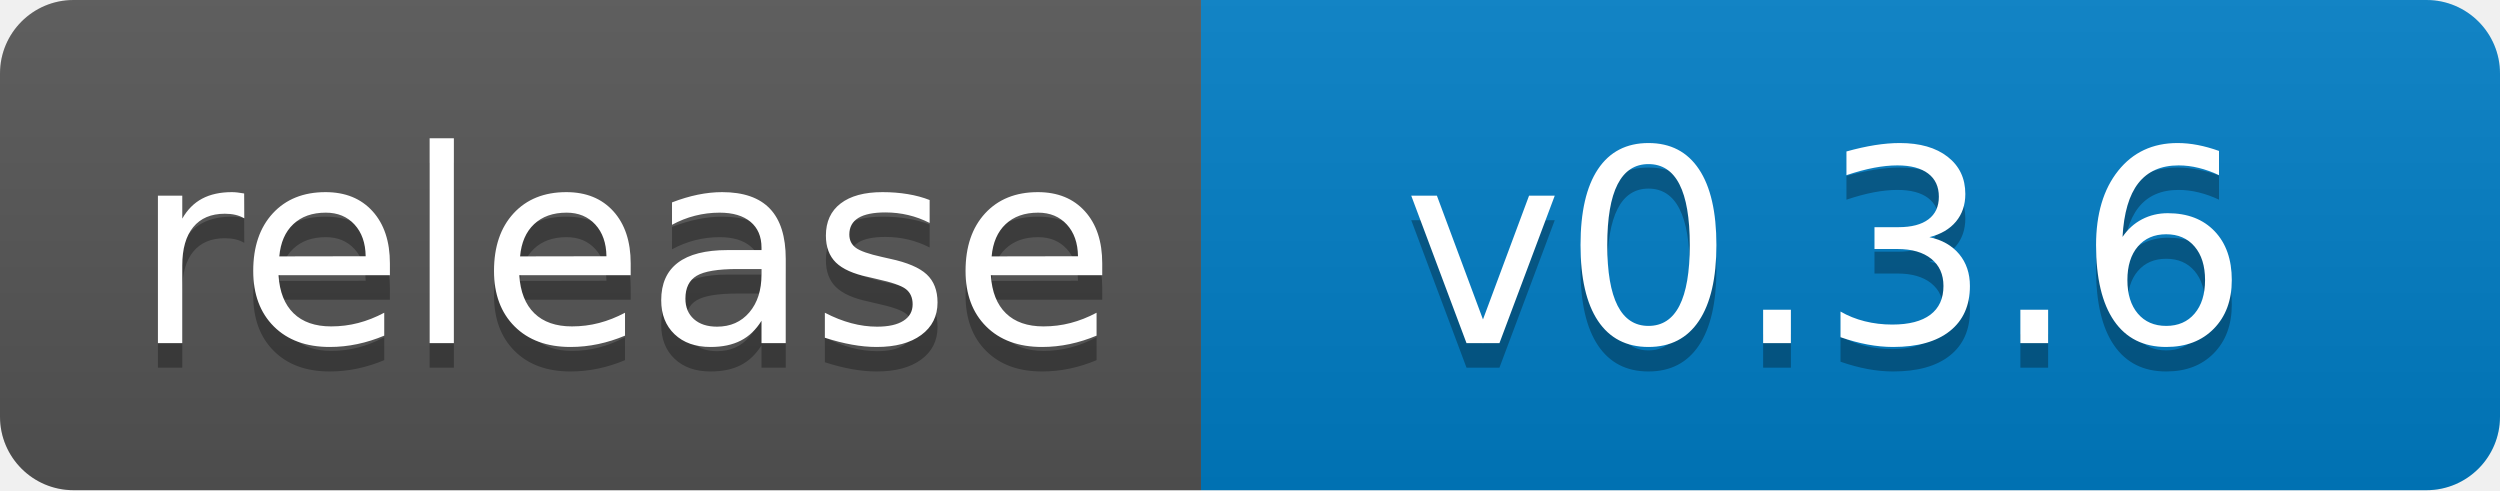
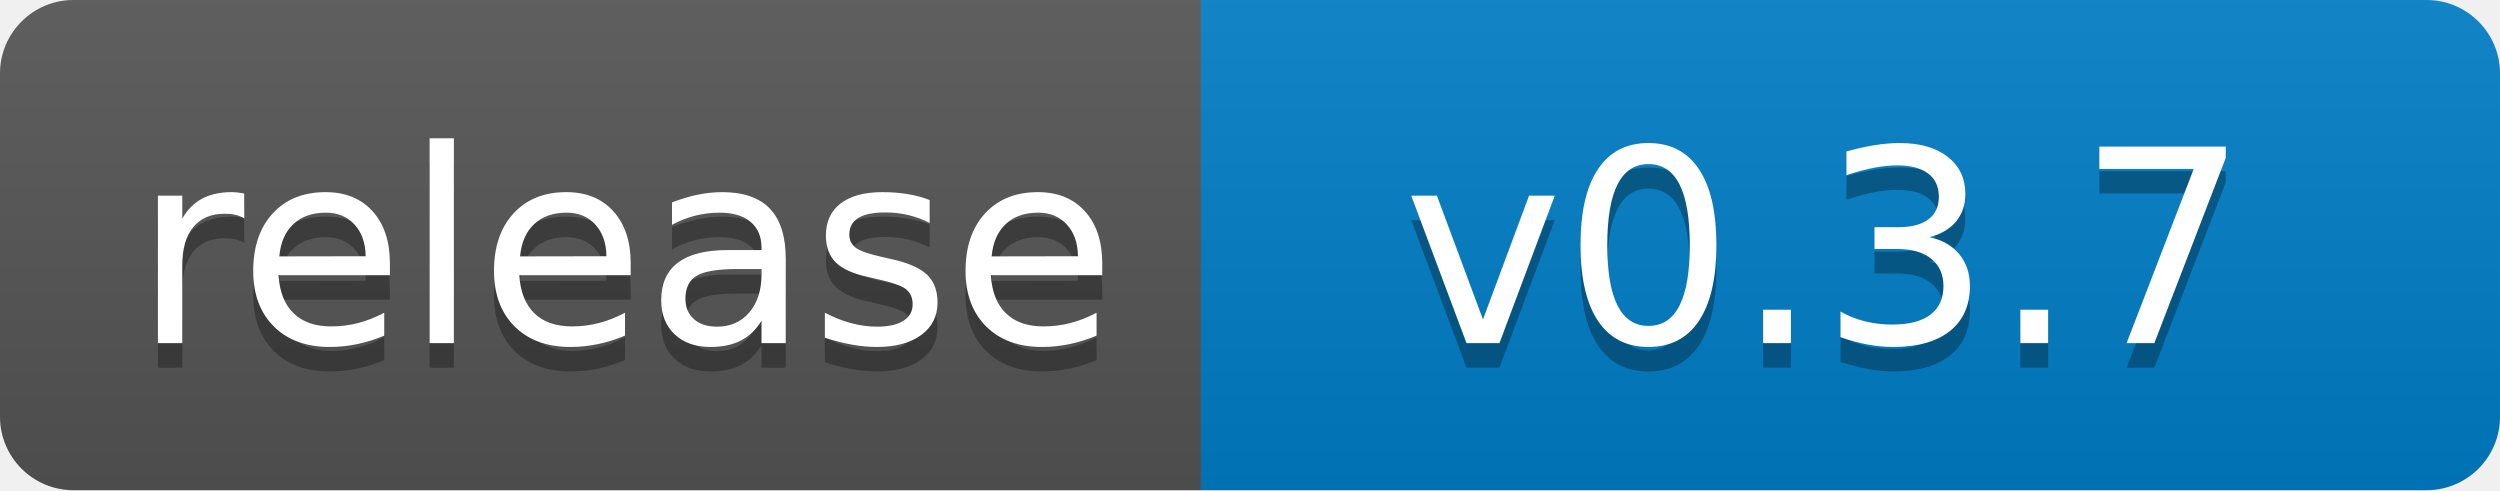
- <svg xmlns="http://www.w3.org/2000/svg" width="102" height="20" role="img" aria-label="release: v0.3.6">
+ <svg xmlns="http://www.w3.org/2000/svg" width="102" height="20" role="img" aria-label="release: v0.3.7">
  <linearGradient id="s" x2="0" y2="100%">
    <stop offset="0" stop-color="#bbb" stop-opacity=".1" />
    <stop offset="1" stop-opacity=".1" />
  </linearGradient>
  <clipPath id="r">
    <rect width="102" height="20" rx="3" fill="#fff" />
  </clipPath>
  <g clip-path="url(#r)">
    <rect width="49" height="20" fill="#555" />
    <rect x="49" width="53" height="20" fill="#007ec6" />
    <rect width="102" height="20" fill="url(#s)" />
  </g>
  <g fill="#fff" text-anchor="middle" font-family="Verdana,Geneva,DejaVu Sans,sans-serif" text-rendering="geometricPrecision" font-size="110">
    <text aria-hidden="true" x="255" y="150" fill="#010101" fill-opacity=".3" transform="scale(.1)" textLength="390">release</text>
    <text x="255" y="140" transform="scale(.1)" fill="#fff" textLength="390">release</text>
-     <text aria-hidden="true" x="745" y="150" fill="#010101" fill-opacity=".3" transform="scale(.1)" textLength="430">v0.3.6</text>
-     <text x="745" y="140" transform="scale(.1)" fill="#fff" textLength="430">v0.3.6</text>
+     <text aria-hidden="true" x="745" y="150" fill="#010101" fill-opacity=".3" transform="scale(.1)" textLength="430">v0.3.7</text>
+     <text x="745" y="140" transform="scale(.1)" fill="#fff" textLength="430">v0.3.7</text>
  </g>
</svg>
